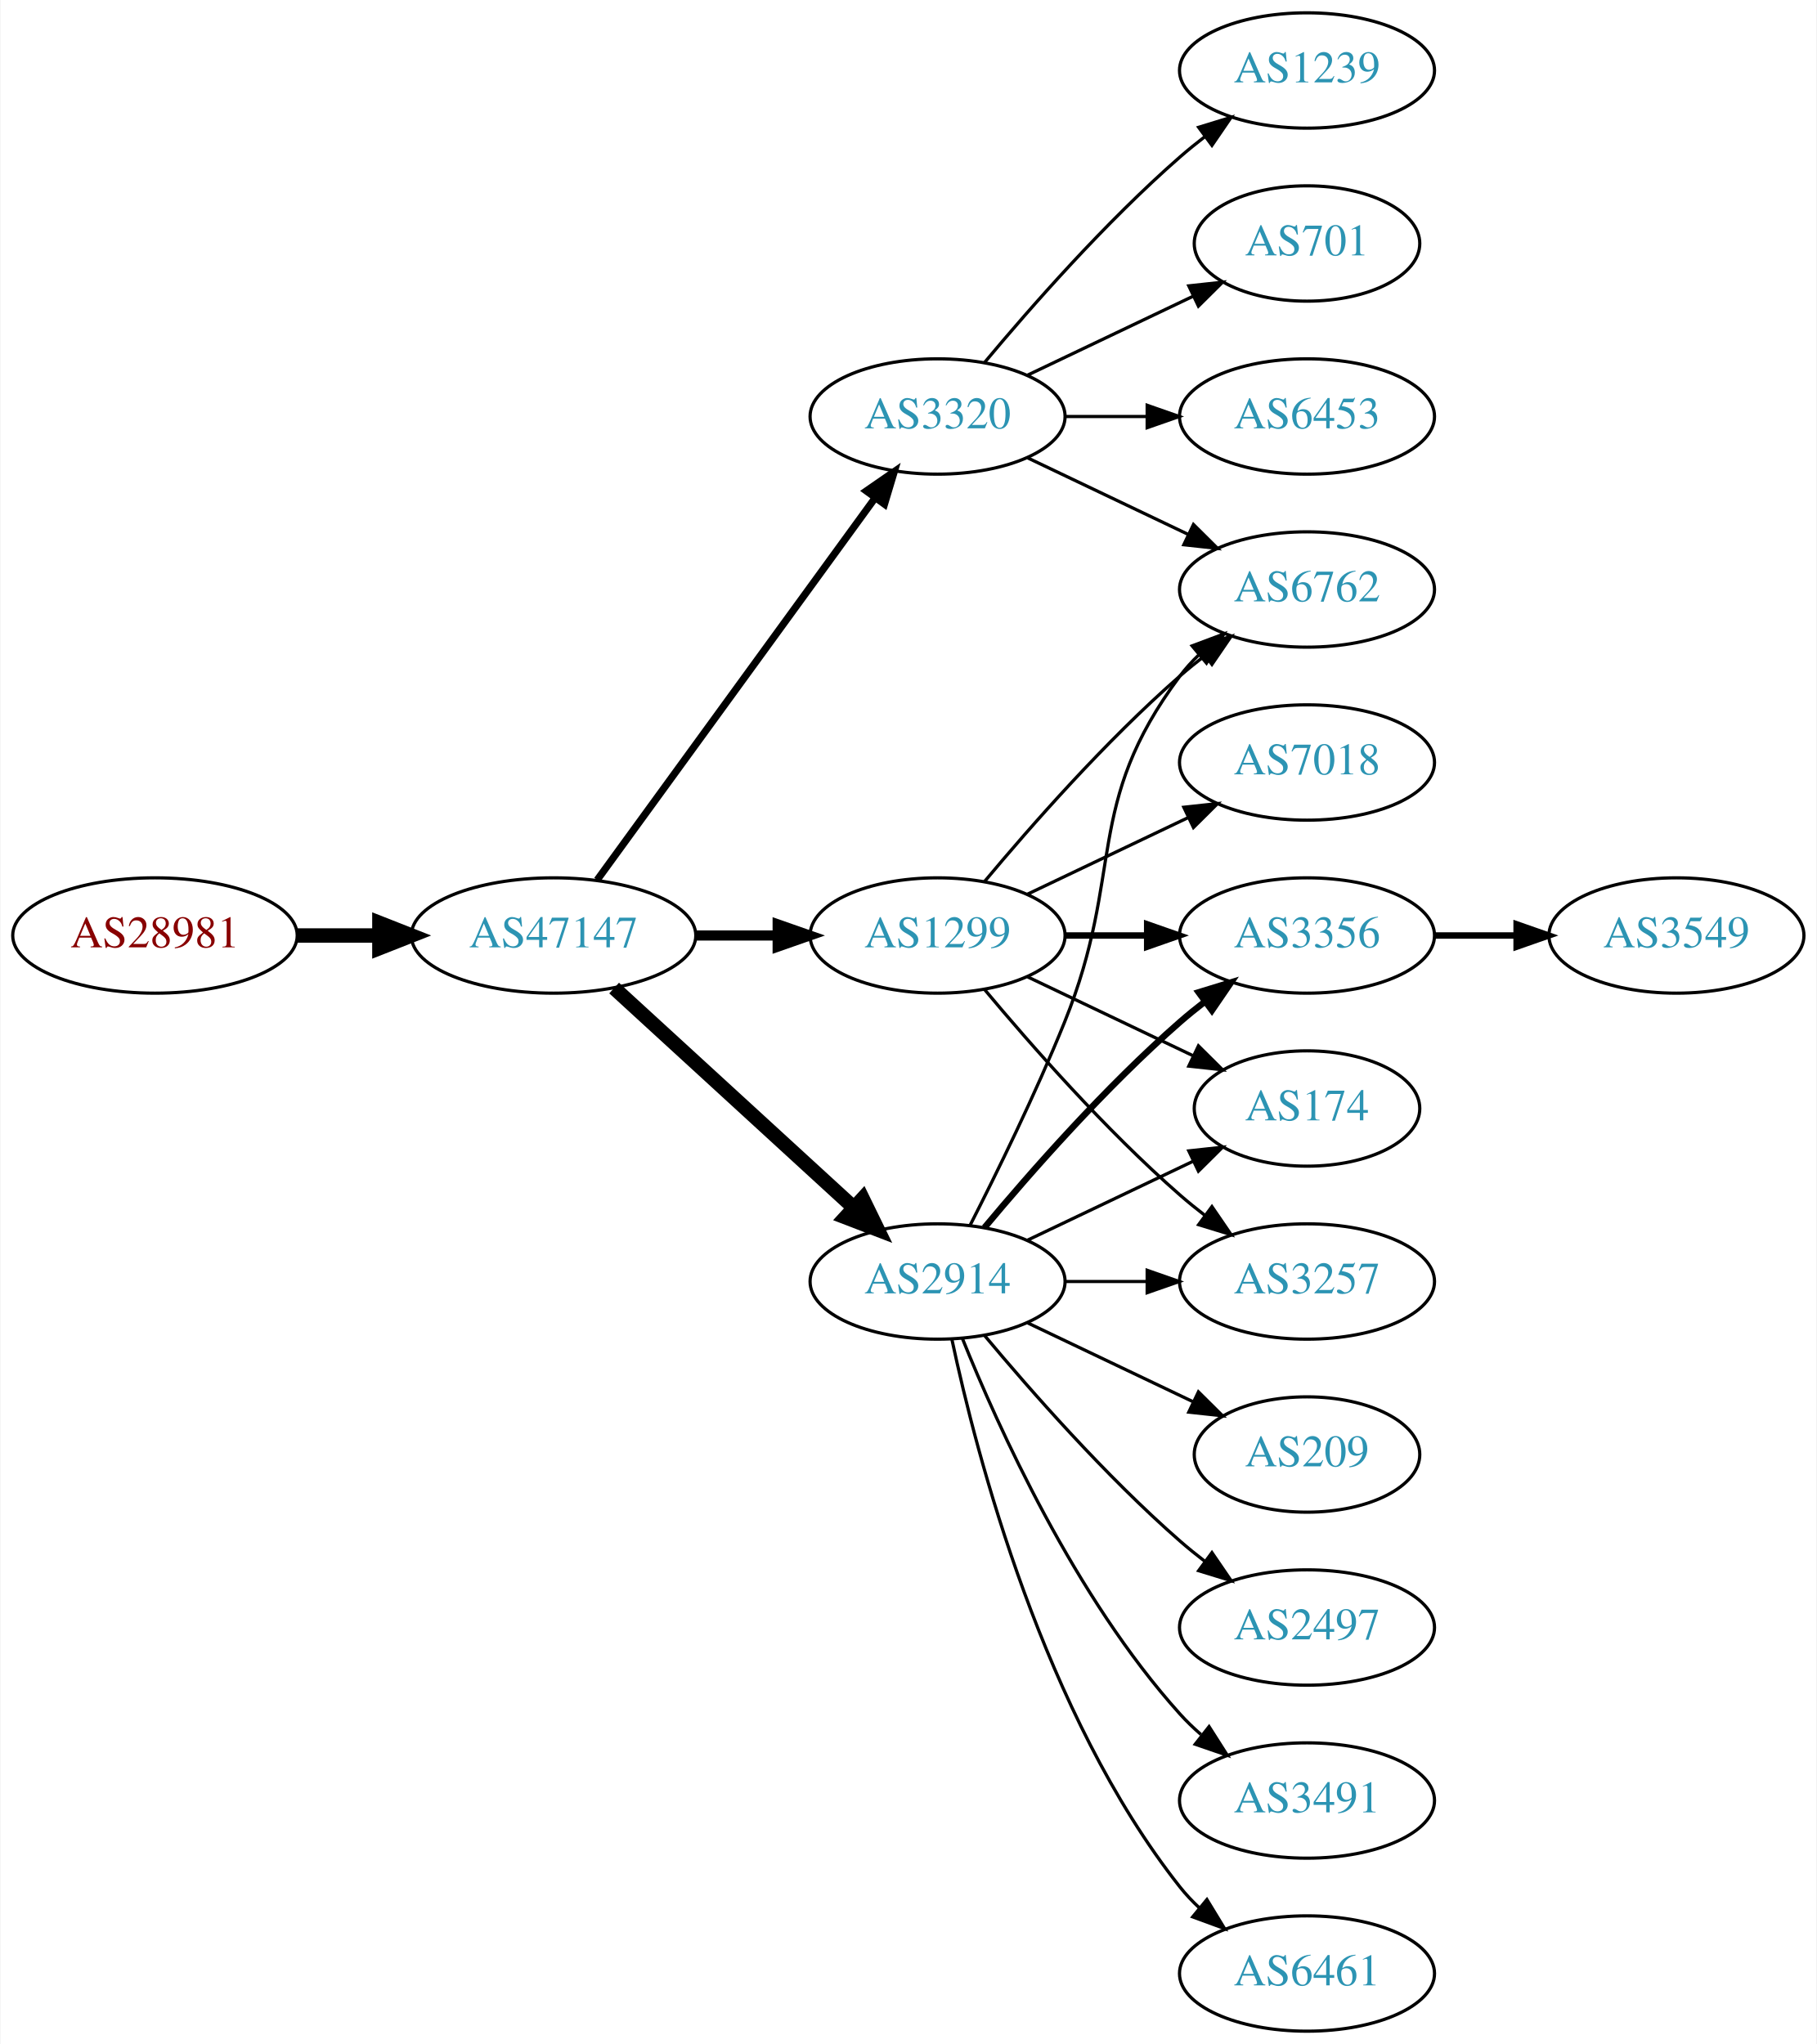
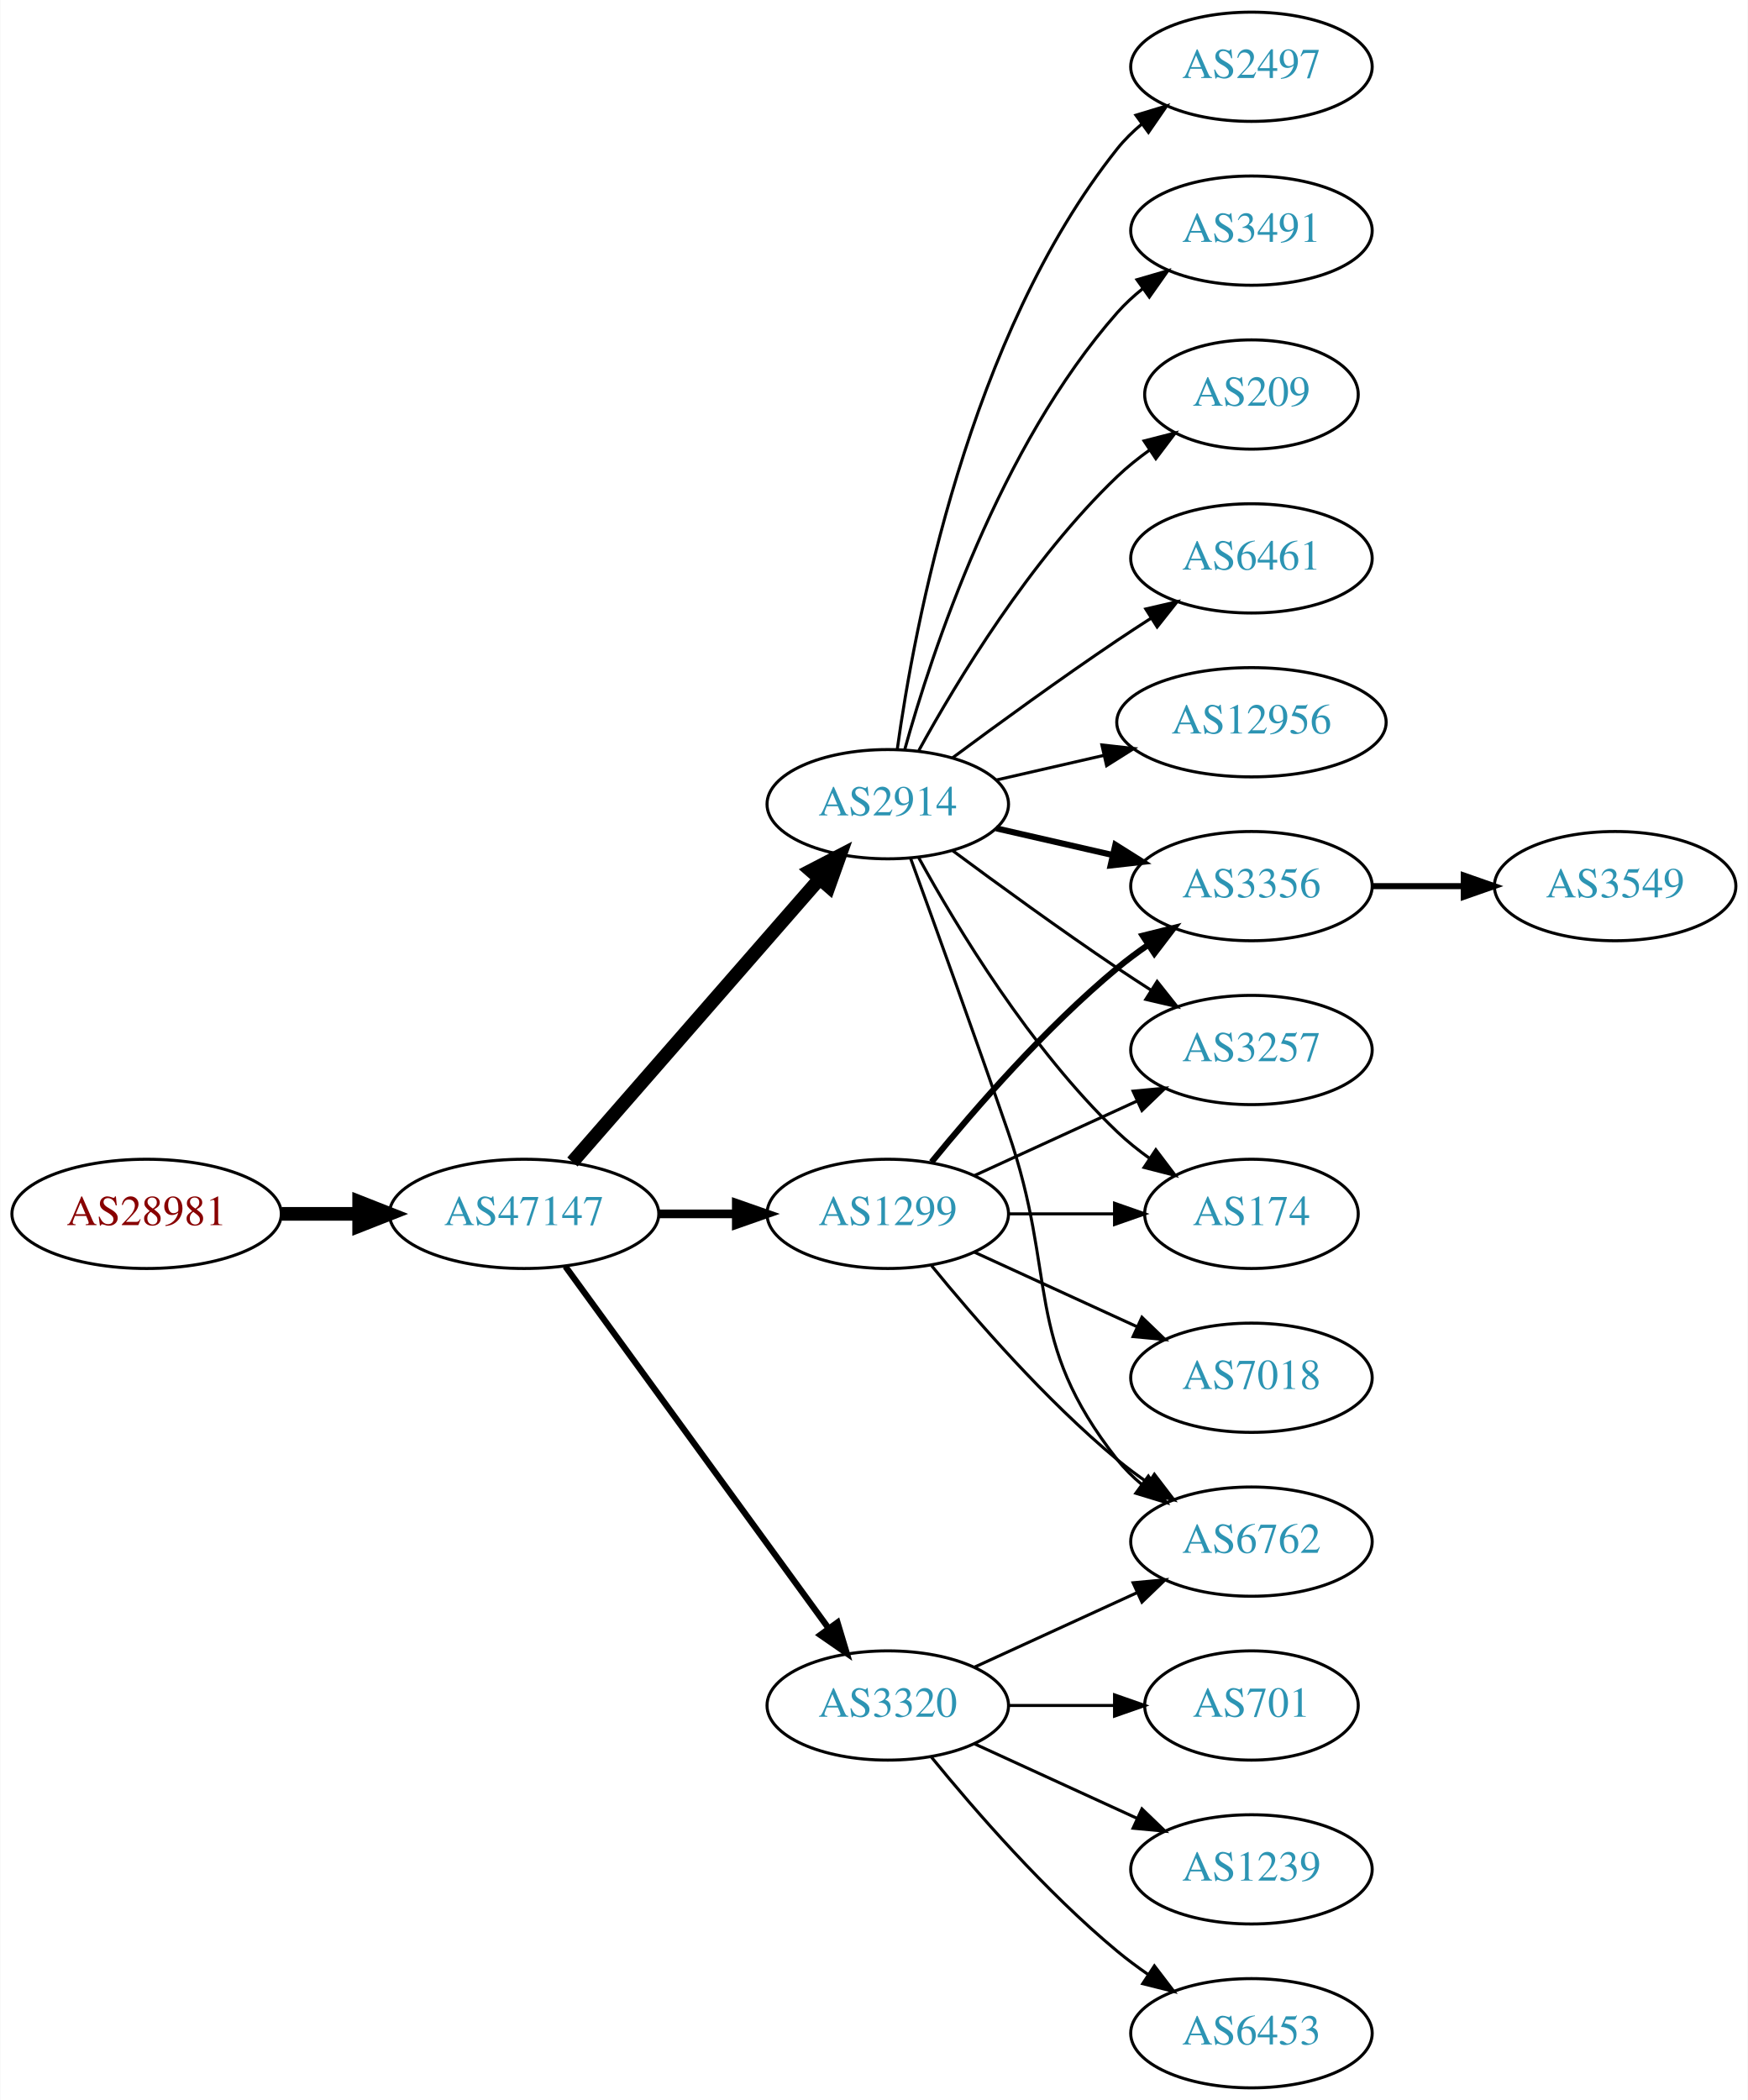
- <svg xmlns="http://www.w3.org/2000/svg" xmlns:xlink="http://www.w3.org/1999/xlink" width="567pt" height="638pt" viewBox="0.00 0.00 566.66 638.00">
-   <g id="graph0" class="graph" transform="scale(1 1) rotate(0) translate(4 634)">
-     <polygon fill="white" stroke="none" points="-4,4 -4,-634 562.663,-634 562.663,4 -4,4" />
+ <svg xmlns="http://www.w3.org/2000/svg" xmlns:xlink="http://www.w3.org/1999/xlink" width="576pt" height="692pt" viewBox="0.00 0.00 575.76 692.00">
+   <g id="graph0" class="graph" transform="scale(1 1) rotate(0) translate(4 688)">
+     <polygon fill="white" stroke="none" points="-4,4 -4,-688 571.762,-688 571.762,4 -4,4" />
    <g id="node1" class="node">
      <g id="a_node1">
        <a xlink:href="/asn/28981" xlink:title="AS28981 ~ Styria Media IT [AT]">
-           <ellipse fill="#ffffff" stroke="black" cx="44.196" cy="-342" rx="44.393" ry="18" />
-           <text text-anchor="middle" x="44.196" y="-338.3" font-family="Times,serif" font-size="14.00" fill="#880000">AS28981</text>
+           <ellipse fill="#ffffff" stroke="black" cx="44.196" cy="-288" rx="44.393" ry="18" />
+           <text text-anchor="middle" x="44.196" y="-284.3" font-family="Times,serif" font-size="14.00" fill="#880000">AS28981</text>
        </a>
      </g>
    </g>
    <g id="node2" class="node">
      <g id="a_node2">
        <a xlink:href="/asn/47147" xlink:title="AS47147 ~ ANEXIA Internetdienstleistungs GmbH [AT]">
-           <ellipse fill="#ffffff" stroke="black" cx="168.588" cy="-342" rx="44.393" ry="18" />
-           <text text-anchor="middle" x="168.588" y="-338.3" font-family="Times,serif" font-size="14.00" fill="#2c94b3">AS47147</text>
+           <ellipse fill="#ffffff" stroke="black" cx="168.588" cy="-288" rx="44.393" ry="18" />
+           <text text-anchor="middle" x="168.588" y="-284.3" font-family="Times,serif" font-size="14.00" fill="#2c94b3">AS47147</text>
        </a>
      </g>
    </g>
    <g id="edge1" class="edge">
-       <path fill="none" stroke="black" stroke-width="4.5" d="M88.692,-342C96.898,-342 105.569,-342 114.041,-342" />
-       <polygon fill="black" stroke="black" stroke-width="4.5" points="114.233,-345.938 124.233,-342 114.233,-338.063 114.233,-345.938" />
+       <path fill="none" stroke="black" stroke-width="4.5" d="M88.692,-288C96.898,-288 105.569,-288 114.041,-288" />
+       <polygon fill="black" stroke="black" stroke-width="4.5" points="114.233,-291.938 124.233,-288 114.233,-284.063 114.233,-291.938" />
    </g>
    <g id="node3" class="node">
      <g id="a_node3">
        <a xlink:href="/asn/2914" xlink:title="AS2914 ~ NTT America, Inc. [US]">
-           <ellipse fill="#ffffff" stroke="black" cx="288.431" cy="-234" rx="39.794" ry="18" />
-           <text text-anchor="middle" x="288.431" y="-230.3" font-family="Times,serif" font-size="14.00" fill="#2c94b3">AS2914</text>
+           <ellipse fill="#ffffff" stroke="black" cx="288.431" cy="-423" rx="39.794" ry="18" />
+           <text text-anchor="middle" x="288.431" y="-419.3" font-family="Times,serif" font-size="14.00" fill="#2c94b3">AS2914</text>
        </a>
      </g>
    </g>
    <g id="edge2" class="edge">
-       <path fill="none" stroke="black" stroke-width="4.5" d="M187.486,-325.597C207.414,-307.333 239.772,-277.678 262.249,-257.079" />
-       <polygon fill="black" stroke="black" stroke-width="4.5" points="265.039,-259.863 269.751,-250.203 259.718,-254.057 265.039,-259.863" />
+       <path fill="none" stroke="black" stroke-width="4.5" d="M184.513,-305.098C205.056,-328.631 242.175,-371.155 265.771,-398.187" />
+       <polygon fill="black" stroke="black" stroke-width="4.5" points="263.085,-401.097 272.627,-406.041 269.017,-395.918 263.085,-401.097" />
    </g>
    <g id="node4" class="node">
      <g id="a_node4">
        <a xlink:href="/asn/3320" xlink:title="AS3320 ~ DTAG [DE]">
-           <ellipse fill="#ffffff" stroke="black" cx="288.431" cy="-504" rx="39.794" ry="18" />
-           <text text-anchor="middle" x="288.431" y="-500.3" font-family="Times,serif" font-size="14.00" fill="#2c94b3">AS3320</text>
+           <ellipse fill="#ffffff" stroke="black" cx="288.431" cy="-126" rx="39.794" ry="18" />
+           <text text-anchor="middle" x="288.431" y="-122.3" font-family="Times,serif" font-size="14.00" fill="#2c94b3">AS3320</text>
        </a>
      </g>
    </g>
    <g id="edge3" class="edge">
-       <path fill="none" stroke="black" stroke-width="2.25" d="M182.199,-359.337C203.02,-387.96 244.683,-445.233 268.871,-478.486" />
-       <polygon fill="black" stroke="black" stroke-width="2.25" points="266.197,-480.76 274.91,-486.788 271.858,-476.642 266.197,-480.76" />
+       <path fill="none" stroke="black" stroke-width="2.045" d="M182.199,-270.663C203.02,-242.04 244.683,-184.767 268.871,-151.514" />
+       <polygon fill="black" stroke="black" stroke-width="2.045" points="271.858,-153.358 274.91,-143.212 266.197,-149.24 271.858,-153.358" />
    </g>
    <g id="node5" class="node">
      <g id="a_node5">
        <a xlink:href="/asn/1299" xlink:title="AS1299 ~ Telia Carrier [EU]">
-           <ellipse fill="#ffffff" stroke="black" cx="288.431" cy="-342" rx="39.794" ry="18" />
-           <text text-anchor="middle" x="288.431" y="-338.3" font-family="Times,serif" font-size="14.00" fill="#2c94b3">AS1299</text>
+           <ellipse fill="#ffffff" stroke="black" cx="288.431" cy="-288" rx="39.794" ry="18" />
+           <text text-anchor="middle" x="288.431" y="-284.3" font-family="Times,serif" font-size="14.00" fill="#2c94b3">AS1299</text>
        </a>
      </g>
    </g>
    <g id="edge4" class="edge">
-       <path fill="none" stroke="black" stroke-width="3.15" d="M212.799,-342C221.112,-342 229.875,-342 238.357,-342" />
-       <polygon fill="black" stroke="black" stroke-width="3.15" points="238.516,-345.5 248.516,-342 238.516,-338.5 238.516,-345.5" />
+       <path fill="none" stroke="black" stroke-width="2.864" d="M212.799,-288C221.112,-288 229.875,-288 238.357,-288" />
+       <polygon fill="black" stroke="black" stroke-width="2.864" points="238.516,-291.5 248.516,-288 238.516,-284.5 238.516,-291.5" />
    </g>
    <g id="node6" class="node">
      <g id="a_node6">
-         <a xlink:href="/asn/6762" xlink:title="AS6762 ~ TELECOM ITALIA SPARKLE S.p.A. [IT]">
-           <ellipse fill="#ffffff" stroke="black" cx="403.724" cy="-450" rx="39.794" ry="18" />
-           <text text-anchor="middle" x="403.724" y="-446.3" font-family="Times,serif" font-size="14.00" fill="#2c94b3">AS6762</text>
+         <a xlink:href="/asn/12956" xlink:title="AS12956 ~ TELXIUS [ES]">
+           <ellipse fill="#ffffff" stroke="black" cx="408.273" cy="-450" rx="44.393" ry="18" />
+           <text text-anchor="middle" x="408.273" y="-446.3" font-family="Times,serif" font-size="14.00" fill="#2c94b3">AS12956</text>
        </a>
      </g>
    </g>
    <g id="edge5" class="edge">
-       <path fill="none" stroke="black" d="M298.511,-251.417C306.78,-267.634 319.042,-292.603 328.077,-315 347.007,-361.922 333.806,-382.458 364.077,-423 365.822,-425.336 367.829,-427.545 369.992,-429.617" />
-       <polygon fill="black" stroke="black" points="367.87,-432.405 377.793,-436.118 372.352,-427.027 367.87,-432.405" />
+       <path fill="none" stroke="black" d="M324.15,-430.955C335.289,-433.507 347.824,-436.379 359.717,-439.104" />
+       <polygon fill="black" stroke="black" points="358.982,-442.526 369.511,-441.348 360.545,-435.703 358.982,-442.526" />
    </g>
    <g id="node7" class="node">
      <g id="a_node7">
-         <a xlink:href="/asn/209" xlink:title="AS209 ~ CenturyLink Communications, LLC [US]">
-           <ellipse fill="#ffffff" stroke="black" cx="403.724" cy="-180" rx="35.194" ry="18" />
-           <text text-anchor="middle" x="403.724" y="-176.3" font-family="Times,serif" font-size="14.00" fill="#2c94b3">AS209</text>
+         <a xlink:href="/asn/3356" xlink:title="AS3356 ~ Level 3 Parent, LLC [US]">
+           <ellipse fill="#ffffff" stroke="black" cx="408.273" cy="-396" rx="39.794" ry="18" />
+           <text text-anchor="middle" x="408.273" y="-392.3" font-family="Times,serif" font-size="14.00" fill="#2c94b3">AS3356</text>
        </a>
      </g>
    </g>
    <g id="edge6" class="edge">
-       <path fill="none" stroke="black" d="M316.567,-221.066C331.999,-213.71 351.485,-204.423 368.02,-196.541" />
-       <polygon fill="black" stroke="black" points="369.84,-199.551 377.361,-192.089 366.828,-193.232 369.84,-199.551" />
+       <path fill="none" stroke="black" stroke-width="2" d="M324.15,-415.045C336.15,-412.296 349.771,-409.175 362.463,-406.267" />
+       <polygon fill="black" stroke="black" stroke-width="2" points="363.429,-409.636 372.395,-403.991 361.866,-402.813 363.429,-409.636" />
    </g>
    <g id="node8" class="node">
      <g id="a_node8">
-         <a xlink:href="/asn/3356" xlink:title="AS3356 ~ Level 3 Parent, LLC [US]">
-           <ellipse fill="#ffffff" stroke="black" cx="403.724" cy="-342" rx="39.794" ry="18" />
-           <text text-anchor="middle" x="403.724" y="-338.3" font-family="Times,serif" font-size="14.00" fill="#2c94b3">AS3356</text>
+         <a xlink:href="/asn/2497" xlink:title="AS2497 ~ Internet Initiative Japan Inc. [JP]">
+           <ellipse fill="#ffffff" stroke="black" cx="408.273" cy="-666" rx="39.794" ry="18" />
+           <text text-anchor="middle" x="408.273" y="-662.3" font-family="Times,serif" font-size="14.00" fill="#2c94b3">AS2497</text>
        </a>
      </g>
    </g>
    <g id="edge7" class="edge">
-       <path fill="none" stroke="black" stroke-width="2" d="M303.061,-250.817C317.343,-267.929 340.89,-294.745 364.077,-315 366.543,-317.154 369.182,-319.294 371.879,-321.372" />
-       <polygon fill="black" stroke="black" stroke-width="2" points="369.904,-324.264 380.033,-327.37 374.052,-318.625 369.904,-324.264" />
+       <path fill="none" stroke="black" d="M291.57,-441.17C297.07,-480.974 314.896,-577.233 364.077,-639 366.419,-641.94 369.173,-644.649 372.139,-647.121" />
+       <polygon fill="black" stroke="black" points="370.204,-650.042 380.345,-653.11 374.331,-644.388 370.204,-650.042" />
    </g>
    <g id="node9" class="node">
      <g id="a_node9">
-         <a xlink:href="/asn/2497" xlink:title="AS2497 ~ Internet Initiative Japan Inc. [JP]">
-           <ellipse fill="#ffffff" stroke="black" cx="403.724" cy="-126" rx="39.794" ry="18" />
-           <text text-anchor="middle" x="403.724" y="-122.3" font-family="Times,serif" font-size="14.00" fill="#2c94b3">AS2497</text>
+         <a xlink:href="/asn/3491" xlink:title="AS3491 ~ PCCW Global, Inc. [US]">
+           <ellipse fill="#ffffff" stroke="black" cx="408.273" cy="-612" rx="39.794" ry="18" />
+           <text text-anchor="middle" x="408.273" y="-608.3" font-family="Times,serif" font-size="14.00" fill="#2c94b3">AS3491</text>
        </a>
      </g>
    </g>
    <g id="edge8" class="edge">
-       <path fill="none" stroke="black" d="M303.061,-217.183C317.343,-200.071 340.89,-173.255 364.077,-153 366.543,-150.846 369.182,-148.706 371.879,-146.628" />
-       <polygon fill="black" stroke="black" points="374.052,-149.375 380.033,-140.63 369.904,-143.736 374.052,-149.375" />
+       <path fill="none" stroke="black" d="M294.004,-440.946C302.909,-472.995 325.194,-540.842 364.077,-585 366.561,-587.821 369.411,-590.449 372.437,-592.871" />
+       <polygon fill="black" stroke="black" points="370.554,-595.828 380.726,-598.791 374.622,-590.131 370.554,-595.828" />
    </g>
    <g id="node10" class="node">
      <g id="a_node10">
-         <a xlink:href="/asn/3491" xlink:title="AS3491 ~ PCCW Global, Inc. [US]">
-           <ellipse fill="#ffffff" stroke="black" cx="403.724" cy="-72" rx="39.794" ry="18" />
-           <text text-anchor="middle" x="403.724" y="-68.3" font-family="Times,serif" font-size="14.00" fill="#2c94b3">AS3491</text>
+         <a xlink:href="/asn/209" xlink:title="AS209 ~ CenturyLink Communications, LLC [US]">
+           <ellipse fill="#ffffff" stroke="black" cx="408.273" cy="-558" rx="35.194" ry="18" />
+           <text text-anchor="middle" x="408.273" y="-554.3" font-family="Times,serif" font-size="14.00" fill="#2c94b3">AS209</text>
        </a>
      </g>
    </g>
    <g id="edge9" class="edge">
-       <path fill="none" stroke="black" d="M296.179,-216.213C307.23,-188.757 331.283,-135.422 364.077,-99 366.08,-96.776 368.298,-94.637 370.631,-92.603" />
-       <polygon fill="black" stroke="black" points="373.161,-95.065 378.85,-86.127 368.829,-89.567 373.161,-95.065" />
+       <path fill="none" stroke="black" d="M298.672,-440.713C311.218,-463.561 335.394,-503.611 364.077,-531 367.331,-534.107 370.998,-537.046 374.785,-539.76" />
+       <polygon fill="black" stroke="black" points="372.887,-542.701 383.153,-545.322 376.762,-536.872 372.887,-542.701" />
    </g>
    <g id="node11" class="node">
      <g id="a_node11">
-         <a xlink:href="/asn/174" xlink:title="AS174 ~ Cogent Communications [US]">
-           <ellipse fill="#ffffff" stroke="black" cx="403.724" cy="-288" rx="35.194" ry="18" />
-           <text text-anchor="middle" x="403.724" y="-284.3" font-family="Times,serif" font-size="14.00" fill="#2c94b3">AS174</text>
+         <a xlink:href="/asn/3257" xlink:title="AS3257 ~ GTT [DE]">
+           <ellipse fill="#ffffff" stroke="black" cx="408.273" cy="-342" rx="39.794" ry="18" />
+           <text text-anchor="middle" x="408.273" y="-338.3" font-family="Times,serif" font-size="14.00" fill="#2c94b3">AS3257</text>
        </a>
      </g>
    </g>
    <g id="edge10" class="edge">
-       <path fill="none" stroke="black" d="M316.567,-246.934C331.999,-254.29 351.485,-263.577 368.02,-271.459" />
-       <polygon fill="black" stroke="black" points="366.828,-274.768 377.361,-275.911 369.84,-268.449 366.828,-274.768" />
+       <path fill="none" stroke="black" d="M309.761,-407.723C324.623,-396.696 345.368,-381.593 364.077,-369 367.626,-366.611 371.377,-364.161 375.125,-361.758" />
+       <polygon fill="black" stroke="black" points="377.193,-364.591 383.774,-356.288 373.451,-358.675 377.193,-364.591" />
    </g>
    <g id="node12" class="node">
      <g id="a_node12">
-         <a xlink:href="/asn/3257" xlink:title="AS3257 ~ GTT [DE]">
-           <ellipse fill="#ffffff" stroke="black" cx="403.724" cy="-234" rx="39.794" ry="18" />
-           <text text-anchor="middle" x="403.724" y="-230.3" font-family="Times,serif" font-size="14.00" fill="#2c94b3">AS3257</text>
+         <a xlink:href="/asn/174" xlink:title="AS174 ~ Cogent Communications [US]">
+           <ellipse fill="#ffffff" stroke="black" cx="408.273" cy="-288" rx="35.194" ry="18" />
+           <text text-anchor="middle" x="408.273" y="-284.3" font-family="Times,serif" font-size="14.00" fill="#2c94b3">AS174</text>
        </a>
      </g>
    </g>
    <g id="edge11" class="edge">
-       <path fill="none" stroke="black" d="M328.103,-234C336.306,-234 345.07,-234 353.602,-234" />
-       <polygon fill="black" stroke="black" points="353.841,-237.5 363.841,-234 353.841,-230.5 353.841,-237.5" />
+       <path fill="none" stroke="black" d="M298.672,-405.287C311.218,-382.439 335.394,-342.389 364.077,-315 367.331,-311.893 370.998,-308.954 374.785,-306.24" />
+       <polygon fill="black" stroke="black" points="376.762,-309.128 383.153,-300.678 372.887,-303.299 376.762,-309.128" />
    </g>
    <g id="node13" class="node">
      <g id="a_node13">
+         <a xlink:href="/asn/6762" xlink:title="AS6762 ~ TELECOM ITALIA SPARKLE S.p.A. [IT]">
+           <ellipse fill="#ffffff" stroke="black" cx="408.273" cy="-180" rx="39.794" ry="18" />
+           <text text-anchor="middle" x="408.273" y="-176.3" font-family="Times,serif" font-size="14.00" fill="#2c94b3">AS6762</text>
+         </a>
+       </g>
+     </g>
+     <g id="edge12" class="edge">
+       <path fill="none" stroke="black" d="M295.979,-405.079C303.764,-383.688 317.086,-346.81 328.077,-315 344.602,-267.178 332.779,-246.754 364.077,-207 366.402,-204.047 369.146,-201.33 372.105,-198.853" />
+       <polygon fill="black" stroke="black" points="374.298,-201.585 380.302,-192.855 370.165,-195.936 374.298,-201.585" />
+     </g>
+     <g id="node14" class="node">
+       <g id="a_node14">
        <a xlink:href="/asn/6461" xlink:title="AS6461 ~ Zayo Bandwidth [US]">
-           <ellipse fill="#ffffff" stroke="black" cx="403.724" cy="-18" rx="39.794" ry="18" />
-           <text text-anchor="middle" x="403.724" y="-14.3" font-family="Times,serif" font-size="14.00" fill="#2c94b3">AS6461</text>
-         </a>
-       </g>
-     </g>
-     <g id="edge12" class="edge">
-       <path fill="none" stroke="black" d="M292.921,-215.84C300.552,-179.97 321.544,-98.845 364.077,-45 365.885,-42.712 367.937,-40.538 370.132,-38.49" />
-       <polygon fill="black" stroke="black" points="372.486,-41.086 377.992,-32.034 368.043,-35.677 372.486,-41.086" />
-     </g>
-     <g id="edge21" class="edge">
-       <path fill="none" stroke="black" d="M316.567,-491.066C331.561,-483.919 350.382,-474.948 366.605,-467.215" />
-       <polygon fill="black" stroke="black" points="368.288,-470.291 375.809,-462.829 365.276,-463.972 368.288,-470.291" />
-     </g>
-     <g id="node16" class="node">
-       <g id="a_node16">
-         <a xlink:href="/asn/1239" xlink:title="AS1239 ~ Sprint [US]">
-           <ellipse fill="#ffffff" stroke="black" cx="403.724" cy="-612" rx="39.794" ry="18" />
-           <text text-anchor="middle" x="403.724" y="-608.3" font-family="Times,serif" font-size="14.00" fill="#2c94b3">AS1239</text>
-         </a>
-       </g>
-     </g>
-     <g id="edge19" class="edge">
-       <path fill="none" stroke="black" d="M303.061,-520.817C317.343,-537.929 340.89,-564.745 364.077,-585 366.543,-587.154 369.182,-589.294 371.879,-591.372" />
-       <polygon fill="black" stroke="black" points="369.904,-594.264 380.033,-597.37 374.052,-588.625 369.904,-594.264" />
+           <ellipse fill="#ffffff" stroke="black" cx="408.273" cy="-504" rx="39.794" ry="18" />
+           <text text-anchor="middle" x="408.273" y="-500.3" font-family="Times,serif" font-size="14.00" fill="#2c94b3">AS6461</text>
+         </a>
+       </g>
+     </g>
+     <g id="edge13" class="edge">
+       <path fill="none" stroke="black" d="M309.761,-438.277C324.623,-449.304 345.368,-464.407 364.077,-477 367.626,-479.389 371.377,-481.839 375.125,-484.242" />
+       <polygon fill="black" stroke="black" points="373.451,-487.325 383.774,-489.712 377.193,-481.409 373.451,-487.325" />
+     </g>
+     <g id="edge23" class="edge">
+       <path fill="none" stroke="black" d="M317.06,-138.661C333.017,-145.973 353.287,-155.261 370.57,-163.181" />
+       <polygon fill="black" stroke="black" points="369.269,-166.435 379.818,-167.419 372.185,-160.071 369.269,-166.435" />
    </g>
    <g id="node17" class="node">
      <g id="a_node17">
        <a xlink:href="/asn/701" xlink:title="AS701 ~ UUNET [US]">
-           <ellipse fill="#ffffff" stroke="black" cx="403.724" cy="-558" rx="35.194" ry="18" />
-           <text text-anchor="middle" x="403.724" y="-554.3" font-family="Times,serif" font-size="14.00" fill="#2c94b3">AS701</text>
+           <ellipse fill="#ffffff" stroke="black" cx="408.273" cy="-126" rx="35.194" ry="18" />
+           <text text-anchor="middle" x="408.273" y="-122.3" font-family="Times,serif" font-size="14.00" fill="#2c94b3">AS701</text>
        </a>
      </g>
    </g>
    <g id="edge20" class="edge">
-       <path fill="none" stroke="black" d="M316.567,-516.934C331.999,-524.29 351.485,-533.577 368.02,-541.459" />
-       <polygon fill="black" stroke="black" points="366.828,-544.768 377.361,-545.911 369.84,-538.449 366.828,-544.768" />
+       <path fill="none" stroke="black" d="M328.343,-126C339.43,-126 351.59,-126 362.972,-126" />
+       <polygon fill="black" stroke="black" points="363.154,-129.5 373.154,-126 363.154,-122.5 363.154,-129.5" />
    </g>
    <g id="node18" class="node">
      <g id="a_node18">
+         <a xlink:href="/asn/1239" xlink:title="AS1239 ~ Sprint [US]">
+           <ellipse fill="#ffffff" stroke="black" cx="408.273" cy="-72" rx="39.794" ry="18" />
+           <text text-anchor="middle" x="408.273" y="-68.3" font-family="Times,serif" font-size="14.00" fill="#2c94b3">AS1239</text>
+         </a>
+       </g>
+     </g>
+     <g id="edge21" class="edge">
+       <path fill="none" stroke="black" d="M317.06,-113.339C333.017,-106.027 353.287,-96.739 370.57,-88.819" />
+       <polygon fill="black" stroke="black" points="372.185,-91.929 379.818,-84.581 369.269,-85.565 372.185,-91.929" />
+     </g>
+     <g id="node19" class="node">
+       <g id="a_node19">
        <a xlink:href="/asn/6453" xlink:title="AS6453 ~ TATA COMMUNICATIONS (AMERICA) INC [US]">
-           <ellipse fill="#ffffff" stroke="black" cx="403.724" cy="-504" rx="39.794" ry="18" />
-           <text text-anchor="middle" x="403.724" y="-500.3" font-family="Times,serif" font-size="14.00" fill="#2c94b3">AS6453</text>
+           <ellipse fill="#ffffff" stroke="black" cx="408.273" cy="-18" rx="39.794" ry="18" />
+           <text text-anchor="middle" x="408.273" y="-14.3" font-family="Times,serif" font-size="14.00" fill="#2c94b3">AS6453</text>
        </a>
      </g>
    </g>
    <g id="edge22" class="edge">
-       <path fill="none" stroke="black" d="M328.103,-504C336.306,-504 345.07,-504 353.602,-504" />
-       <polygon fill="black" stroke="black" points="353.841,-507.5 363.841,-504 353.841,-500.5 353.841,-507.5" />
+       <path fill="none" stroke="black" d="M302.85,-108.935C316.964,-91.625 340.379,-64.655 364.077,-45 367.294,-42.332 370.794,-39.73 374.365,-37.259" />
+       <polygon fill="black" stroke="black" points="376.288,-40.183 382.721,-31.764 372.442,-34.334 376.288,-40.183" />
    </g>
    <g id="edge16" class="edge">
-       <path fill="none" stroke="black" d="M303.061,-358.817C317.343,-375.929 340.89,-402.745 364.077,-423 366.543,-425.154 369.182,-427.294 371.879,-429.372" />
-       <polygon fill="black" stroke="black" points="369.904,-432.264 380.033,-435.37 374.052,-426.625 369.904,-432.264" />
-     </g>
-     <g id="edge13" class="edge">
-       <path fill="none" stroke="black" stroke-width="2" d="M328.103,-342C336.306,-342 345.07,-342 353.602,-342" />
-       <polygon fill="black" stroke="black" stroke-width="2" points="353.841,-345.5 363.841,-342 353.841,-338.5 353.841,-345.5" />
-     </g>
-     <g id="edge15" class="edge">
-       <path fill="none" stroke="black" d="M316.567,-329.066C331.999,-321.71 351.485,-312.423 368.02,-304.541" />
-       <polygon fill="black" stroke="black" points="369.84,-307.551 377.361,-300.089 366.828,-301.232 369.84,-307.551" />
+       <path fill="none" stroke="black" stroke-width="2" d="M302.85,-305.065C316.964,-322.375 340.379,-349.345 364.077,-369 367.294,-371.668 370.794,-374.27 374.365,-376.741" />
+       <polygon fill="black" stroke="black" stroke-width="2" points="372.442,-379.666 382.721,-382.236 376.288,-373.817 372.442,-379.666" />
+     </g>
+     <g id="edge18" class="edge">
+       <path fill="none" stroke="black" d="M317.06,-300.661C333.017,-307.973 353.287,-317.261 370.57,-325.181" />
+       <polygon fill="black" stroke="black" points="369.269,-328.435 379.818,-329.419 372.185,-322.071 369.269,-328.435" />
+     </g>
+     <g id="edge14" class="edge">
+       <path fill="none" stroke="black" d="M328.343,-288C339.43,-288 351.59,-288 362.972,-288" />
+       <polygon fill="black" stroke="black" points="363.154,-291.5 373.154,-288 363.154,-284.5 363.154,-291.5" />
    </g>
    <g id="edge17" class="edge">
-       <path fill="none" stroke="black" d="M303.061,-325.183C317.343,-308.071 340.89,-281.255 364.077,-261 366.543,-258.846 369.182,-256.706 371.879,-254.628" />
-       <polygon fill="black" stroke="black" points="374.052,-257.375 380.033,-248.63 369.904,-251.736 374.052,-257.375" />
-     </g>
-     <g id="node14" class="node">
-       <g id="a_node14">
-         <a xlink:href="/asn/7018" xlink:title="AS7018 ~ AT&amp;T Services, Inc. [US]">
-           <ellipse fill="#ffffff" stroke="black" cx="403.724" cy="-396" rx="39.794" ry="18" />
-           <text text-anchor="middle" x="403.724" y="-392.3" font-family="Times,serif" font-size="14.00" fill="#2c94b3">AS7018</text>
-         </a>
-       </g>
-     </g>
-     <g id="edge14" class="edge">
-       <path fill="none" stroke="black" d="M316.567,-354.934C331.561,-362.081 350.382,-371.052 366.605,-378.785" />
-       <polygon fill="black" stroke="black" points="365.276,-382.028 375.809,-383.171 368.288,-375.709 365.276,-382.028" />
+       <path fill="none" stroke="black" d="M302.85,-270.935C316.964,-253.625 340.379,-226.655 364.077,-207 367.294,-204.332 370.794,-201.73 374.365,-199.259" />
+       <polygon fill="black" stroke="black" points="376.288,-202.183 382.721,-193.764 372.442,-196.334 376.288,-202.183" />
    </g>
    <g id="node15" class="node">
      <g id="a_node15">
+         <a xlink:href="/asn/7018" xlink:title="AS7018 ~ AT&amp;T Services, Inc. [US]">
+           <ellipse fill="#ffffff" stroke="black" cx="408.273" cy="-234" rx="39.794" ry="18" />
+           <text text-anchor="middle" x="408.273" y="-230.3" font-family="Times,serif" font-size="14.00" fill="#2c94b3">AS7018</text>
+         </a>
+       </g>
+     </g>
+     <g id="edge15" class="edge">
+       <path fill="none" stroke="black" d="M317.06,-275.339C333.017,-268.027 353.287,-258.739 370.57,-250.819" />
+       <polygon fill="black" stroke="black" points="372.185,-253.929 379.818,-246.581 369.269,-247.565 372.185,-253.929" />
+     </g>
+     <g id="node16" class="node">
+       <g id="a_node16">
        <a xlink:href="/asn/3549" xlink:title="AS3549 ~ Level 3 Parent, LLC [US]">
-           <ellipse fill="#ffffff" stroke="black" cx="519.017" cy="-342" rx="39.794" ry="18" />
-           <text text-anchor="middle" x="519.017" y="-338.3" font-family="Times,serif" font-size="14.00" fill="#2c94b3">AS3549</text>
-         </a>
-       </g>
-     </g>
-     <g id="edge18" class="edge">
-       <path fill="none" stroke="black" stroke-width="2" d="M443.396,-342C451.599,-342 460.363,-342 468.895,-342" />
-       <polygon fill="black" stroke="black" stroke-width="2" points="469.134,-345.5 479.134,-342 469.134,-338.5 469.134,-345.5" />
+           <ellipse fill="#ffffff" stroke="black" cx="528.116" cy="-396" rx="39.794" ry="18" />
+           <text text-anchor="middle" x="528.116" y="-392.3" font-family="Times,serif" font-size="14.00" fill="#2c94b3">AS3549</text>
+         </a>
+       </g>
+     </g>
+     <g id="edge19" class="edge">
+       <path fill="none" stroke="black" stroke-width="2" d="M448.186,-396C457.739,-396 468.089,-396 478.052,-396" />
+       <polygon fill="black" stroke="black" stroke-width="2" points="478.244,-399.5 488.244,-396 478.244,-392.5 478.244,-399.5" />
    </g>
  </g>
</svg>
